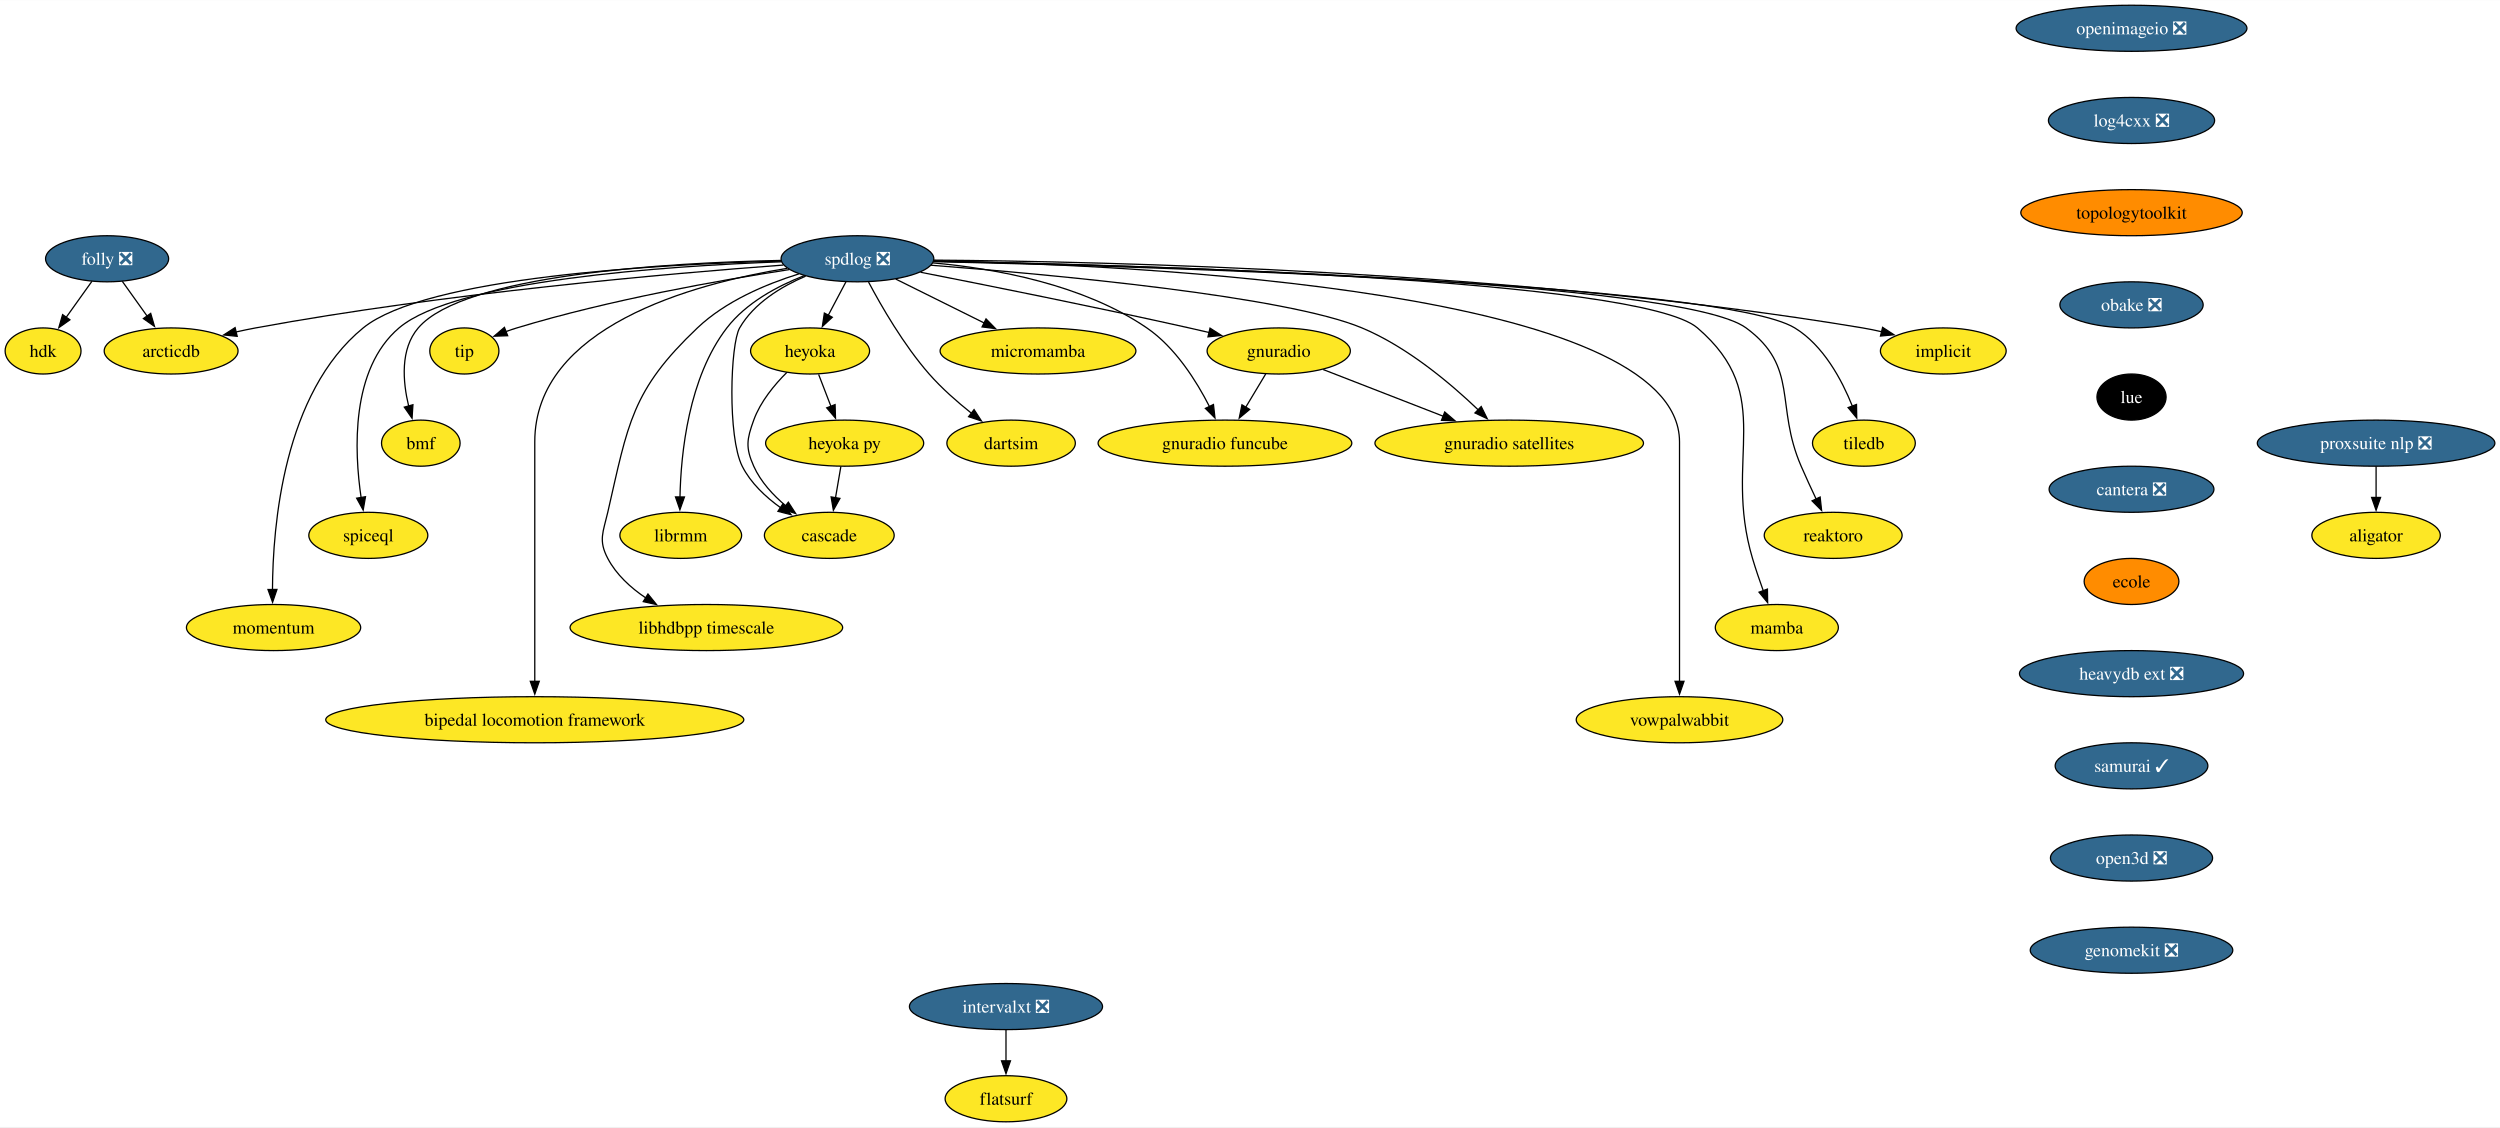
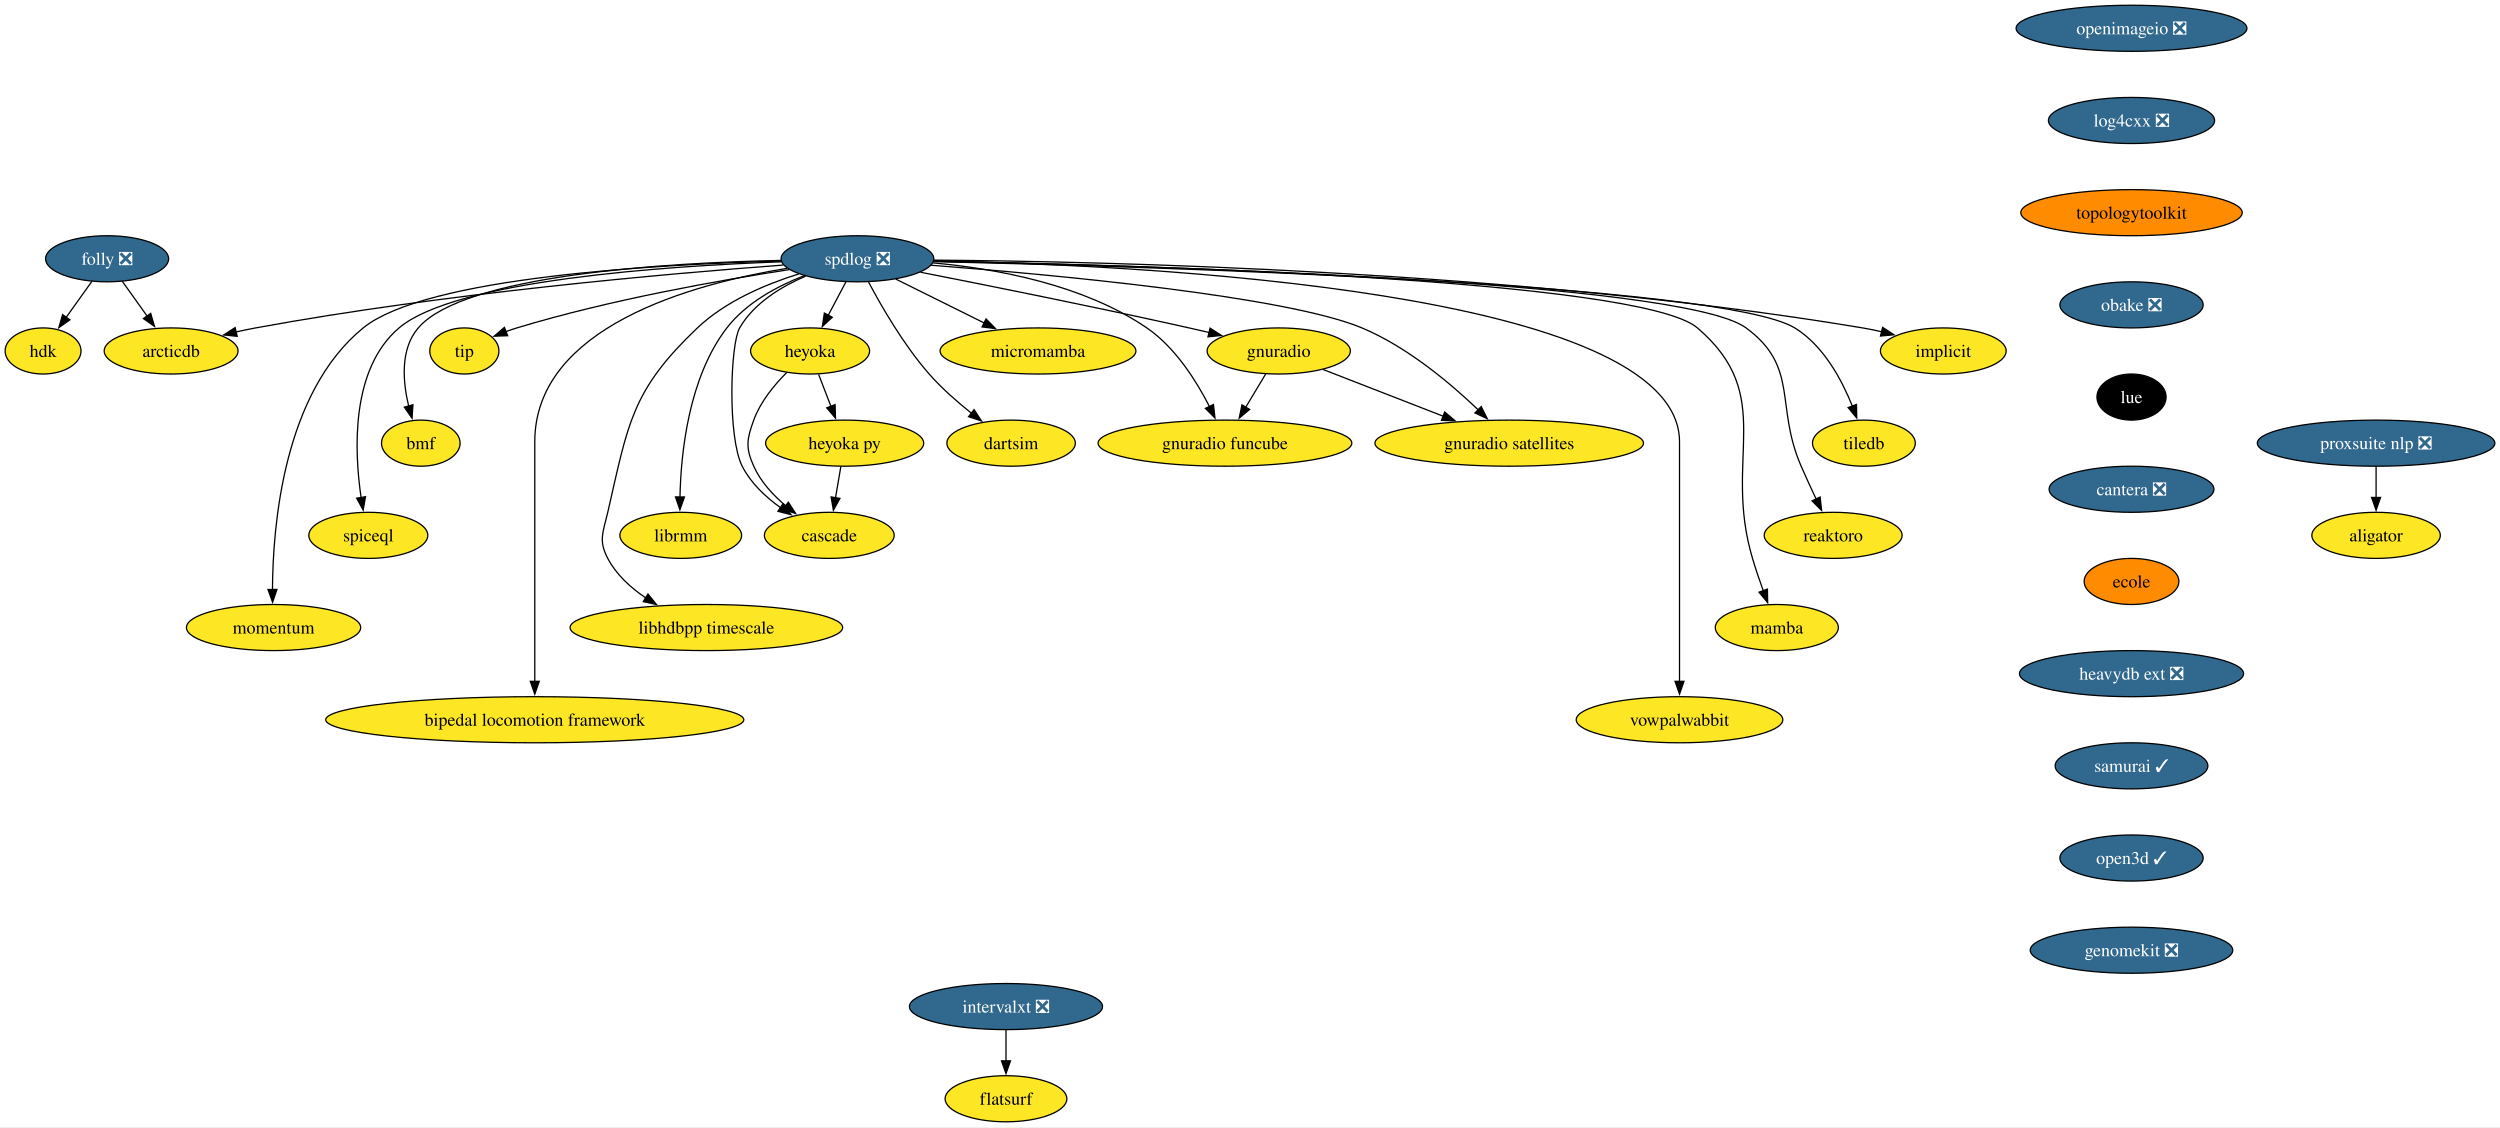
<svg xmlns="http://www.w3.org/2000/svg" xmlns:xlink="http://www.w3.org/1999/xlink" width="1952pt" height="880pt" viewBox="0.00 0.00 1952.41 880.00">
  <g id="graph0" class="graph" transform="scale(1 1) rotate(0) translate(4 876)">
    <polygon fill="white" stroke="none" points="-4,4 -4,-876 1948.41,-876 1948.41,4 -4,4" />
    <g id="node1" class="node">
      <g id="a_node1">
        <a xlink:href="https://github.com/conda-forge/implicit-feedstock" xlink:title="implicit">
          <ellipse fill="#fde725" stroke="black" cx="1513.64" cy="-602" rx="49.1" ry="18" />
          <text text-anchor="middle" x="1513.64" y="-597.33" font-family="Times,serif" font-size="14.00">implicit</text>
        </a>
      </g>
    </g>
    <g id="node2" class="node">
      <g id="a_node2">
        <a xlink:href="https://github.com/conda-forge/spdlog-feedstock/pull/64" xlink:title="spdlog ❎">
          <ellipse fill="#31688e" stroke="black" cx="665.64" cy="-674" rx="59.63" ry="18" />
          <text text-anchor="middle" x="665.64" y="-669.33" font-family="Times,serif" font-size="14.00" fill="white">spdlog ❎</text>
        </a>
      </g>
    </g>
    <g id="edge1" class="edge">
      <path fill="none" stroke="black" d="M725.18,-672.95C856.9,-671.97 1182.53,-664.78 1450.64,-620 1455.55,-619.18 1460.63,-618.14 1465.67,-616.98" />
      <polygon fill="black" stroke="black" points="1466.25,-620.44 1475.12,-614.65 1464.58,-613.65 1466.25,-620.44" />
    </g>
    <g id="node3" class="node">
      <g id="a_node3">
        <a xlink:href="https://github.com/conda-forge/tiledb-feedstock" xlink:title="tiledb">
          <ellipse fill="#fde725" stroke="black" cx="1451.64" cy="-530" rx="40.16" ry="18" />
          <text text-anchor="middle" x="1451.64" y="-525.33" font-family="Times,serif" font-size="14.00">tiledb</text>
        </a>
      </g>
    </g>
    <g id="edge2" class="edge">
      <path fill="none" stroke="black" d="M725.15,-671.8C889.43,-668.06 1340.88,-654.71 1397.64,-620 1420.01,-606.32 1434.37,-579.55 1442.62,-558.92" />
      <polygon fill="black" stroke="black" points="1445.86,-560.23 1446.05,-549.64 1439.3,-557.8 1445.86,-560.23" />
    </g>
    <g id="node4" class="node">
      <g id="a_node4">
        <a xlink:href="https://github.com/conda-forge/reaktoro-feedstock" xlink:title="reaktoro">
          <ellipse fill="#fde725" stroke="black" cx="1427.64" cy="-458" rx="53.84" ry="18" />
          <text text-anchor="middle" x="1427.64" y="-453.32" font-family="Times,serif" font-size="14.00">reaktoro</text>
        </a>
      </g>
    </g>
    <g id="edge3" class="edge">
      <path fill="none" stroke="black" d="M725.2,-672.02C884.04,-668.91 1309.11,-657.16 1359.64,-620 1401.26,-589.39 1382.05,-559.39 1402.64,-512 1406.3,-503.57 1410.5,-494.48 1414.39,-486.25" />
      <polygon fill="black" stroke="black" points="1417.45,-487.96 1418.61,-477.43 1411.14,-484.94 1417.45,-487.96" />
    </g>
    <g id="node5" class="node">
      <g id="a_node5">
        <a xlink:href="https://github.com/conda-forge/mamba-feedstock" xlink:title="mamba">
          <ellipse fill="#fde725" stroke="black" cx="1383.64" cy="-386" rx="48.05" ry="18" />
          <text text-anchor="middle" x="1383.64" y="-381.32" font-family="Times,serif" font-size="14.00">mamba</text>
        </a>
      </g>
    </g>
    <g id="edge4" class="edge">
      <path fill="none" stroke="black" d="M725.26,-672.12C878.44,-669.3 1276.9,-658.33 1321.64,-620 1384.1,-566.48 1341.17,-518.83 1364.64,-440 1367.1,-431.72 1370.13,-422.84 1373.04,-414.77" />
      <polygon fill="black" stroke="black" points="1376.3,-416.04 1376.47,-405.45 1369.73,-413.62 1376.3,-416.04" />
    </g>
    <g id="node6" class="node">
      <g id="a_node6">
        <a xlink:href="https://github.com/conda-forge/vowpalwabbit-feedstock" xlink:title="vowpalwabbit">
          <ellipse fill="#fde725" stroke="black" cx="1307.64" cy="-314" rx="80.67" ry="18" />
          <text text-anchor="middle" x="1307.64" y="-309.32" font-family="Times,serif" font-size="14.00">vowpalwabbit</text>
        </a>
      </g>
    </g>
    <g id="edge5" class="edge">
      <path fill="none" stroke="black" d="M725.46,-672.41C884.84,-669.21 1307.64,-649.58 1307.64,-531 1307.64,-531 1307.64,-531 1307.64,-457 1307.64,-417.74 1307.64,-372.38 1307.64,-343.69" />
      <polygon fill="black" stroke="black" points="1311.14,-344 1307.64,-334 1304.14,-344 1311.14,-344" />
    </g>
    <g id="node7" class="node">
      <g id="a_node7">
        <a xlink:href="https://github.com/conda-forge/gnuradio-feedstock" xlink:title="gnuradio">
          <ellipse fill="#fde725" stroke="black" cx="994.64" cy="-602" rx="55.94" ry="18" />
          <text text-anchor="middle" x="994.64" y="-597.33" font-family="Times,serif" font-size="14.00">gnuradio</text>
        </a>
      </g>
    </g>
    <g id="edge6" class="edge">
      <path fill="none" stroke="black" d="M714.92,-663.47C767.11,-653.25 851.85,-636.28 924.64,-620 929.78,-618.85 935.13,-617.62 940.48,-616.36" />
      <polygon fill="black" stroke="black" points="940.99,-619.84 949.91,-614.12 939.37,-613.03 940.99,-619.84" />
    </g>
    <g id="node8" class="node">
      <g id="a_node8">
        <a xlink:href="https://github.com/conda-forge/micromamba-feedstock" xlink:title="micromamba">
          <ellipse fill="#fde725" stroke="black" cx="806.64" cy="-602" rx="76.46" ry="18" />
          <text text-anchor="middle" x="806.64" y="-597.33" font-family="Times,serif" font-size="14.00">micromamba</text>
        </a>
      </g>
    </g>
    <g id="edge7" class="edge">
      <path fill="none" stroke="black" d="M695.54,-658.15C715.64,-648.18 742.41,-634.88 764.64,-623.85" />
      <polygon fill="black" stroke="black" points="766.06,-627.05 773.46,-619.47 762.95,-620.78 766.06,-627.05" />
    </g>
    <g id="node9" class="node">
      <g id="a_node9">
        <a xlink:href="https://github.com/conda-forge/gnuradio-satellites-feedstock" xlink:title="gnuradio satellites">
          <ellipse fill="#fde725" stroke="black" cx="1174.64" cy="-530" rx="104.87" ry="18" />
          <text text-anchor="middle" x="1174.64" y="-525.33" font-family="Times,serif" font-size="14.00">gnuradio satellites</text>
        </a>
      </g>
    </g>
    <g id="edge8" class="edge">
      <path fill="none" stroke="black" d="M723.1,-668.95C817.31,-661.7 1000.1,-644.9 1059.64,-620 1095,-605.21 1128.87,-576.65 1150.58,-555.86" />
      <polygon fill="black" stroke="black" points="1152.78,-558.6 1157.48,-549.11 1147.88,-553.61 1152.78,-558.6" />
    </g>
    <g id="node10" class="node">
      <g id="a_node10">
        <a xlink:href="https://github.com/conda-forge/dartsim-feedstock" xlink:title="dartsim">
          <ellipse fill="#fde725" stroke="black" cx="785.64" cy="-530" rx="50.16" ry="18" />
          <text text-anchor="middle" x="785.64" y="-525.33" font-family="Times,serif" font-size="14.00">dartsim</text>
        </a>
      </g>
    </g>
    <g id="edge9" class="edge">
      <path fill="none" stroke="black" d="M674.3,-655.84C684.25,-637.07 701.77,-606.64 721.64,-584 731.38,-572.9 743.56,-562.21 754.67,-553.37" />
      <polygon fill="black" stroke="black" points="756.71,-556.22 762.48,-547.33 752.43,-550.68 756.71,-556.22" />
    </g>
    <g id="node11" class="node">
      <g id="a_node11">
        <a xlink:href="https://github.com/conda-forge/heyoka-feedstock" xlink:title="heyoka">
          <ellipse fill="#fde725" stroke="black" cx="628.64" cy="-602" rx="46.47" ry="18" />
          <text text-anchor="middle" x="628.64" y="-597.33" font-family="Times,serif" font-size="14.00">heyoka</text>
        </a>
      </g>
    </g>
    <g id="edge10" class="edge">
      <path fill="none" stroke="black" d="M656.68,-656.05C652.5,-648.14 647.42,-638.54 642.74,-629.69" />
      <polygon fill="black" stroke="black" points="645.99,-628.33 638.22,-621.13 639.8,-631.6 645.99,-628.33" />
    </g>
    <g id="node12" class="node">
      <g id="a_node12">
        <a xlink:href="https://github.com/conda-forge/librmm-feedstock" xlink:title="librmm">
          <ellipse fill="#fde725" stroke="black" cx="527.64" cy="-458" rx="47.53" ry="18" />
          <text text-anchor="middle" x="527.64" y="-453.32" font-family="Times,serif" font-size="14.00">librmm</text>
        </a>
      </g>
    </g>
    <g id="edge11" class="edge">
      <path fill="none" stroke="black" d="M624.03,-660.8C602.93,-652.56 578.67,-639.53 563.64,-620 533.8,-581.21 527.75,-522.49 527.03,-487.71" />
      <polygon fill="black" stroke="black" points="530.53,-487.98 526.98,-478 523.53,-488.01 530.53,-487.98" />
    </g>
    <g id="node13" class="node">
      <g id="a_node13">
        <a xlink:href="https://github.com/conda-forge/libhdbpp-timescale-feedstock" xlink:title="libhdbpp timescale">
          <ellipse fill="#fde725" stroke="black" cx="547.64" cy="-386" rx="106.45" ry="18" />
          <text text-anchor="middle" x="547.64" y="-381.32" font-family="Times,serif" font-size="14.00">libhdbpp timescale</text>
        </a>
      </g>
    </g>
    <g id="edge12" class="edge">
      <path fill="none" stroke="black" d="M619.85,-662.18C594.01,-654.13 562.6,-640.86 540.64,-620 489.04,-570.99 486.6,-545.35 470.64,-476 467.05,-460.41 463.19,-454.16 470.64,-440 477.31,-427.31 488.55,-417.06 500.41,-409.08" />
      <polygon fill="black" stroke="black" points="502.03,-412.2 508.7,-403.97 498.35,-406.25 502.03,-412.2" />
    </g>
    <g id="node14" class="node">
      <g id="a_node14">
        <a xlink:href="https://github.com/conda-forge/bipedal-locomotion-framework-feedstock" xlink:title="bipedal locomotion framework">
          <ellipse fill="#fde725" stroke="black" cx="413.64" cy="-314" rx="163.27" ry="18" />
          <text text-anchor="middle" x="413.64" y="-309.32" font-family="Times,serif" font-size="14.00">bipedal locomotion framework</text>
        </a>
      </g>
    </g>
    <g id="edge13" class="edge">
      <path fill="none" stroke="black" d="M610.65,-666.53C536.5,-654.41 413.64,-620.76 413.64,-531 413.64,-531 413.64,-531 413.64,-457 413.64,-417.74 413.64,-372.38 413.64,-343.69" />
      <polygon fill="black" stroke="black" points="417.14,-344 413.64,-334 410.14,-344 417.14,-344" />
    </g>
    <g id="node15" class="node">
      <g id="a_node15">
        <a xlink:href="https://github.com/conda-forge/tip-feedstock" xlink:title="tip">
          <ellipse fill="#fde725" stroke="black" cx="358.64" cy="-602" rx="27" ry="18" />
          <text text-anchor="middle" x="358.64" y="-597.33" font-family="Times,serif" font-size="14.00">tip</text>
        </a>
      </g>
    </g>
    <g id="edge14" class="edge">
      <path fill="none" stroke="black" d="M612.39,-665.55C558.15,-657.22 471.95,-641.96 399.64,-620 396.86,-619.16 394.02,-618.2 391.19,-617.17" />
      <polygon fill="black" stroke="black" points="392.47,-613.91 381.89,-613.54 389.93,-620.43 392.47,-613.91" />
    </g>
    <g id="node16" class="node">
      <g id="a_node16">
        <a xlink:href="https://github.com/conda-forge/cascade-feedstock" xlink:title="cascade">
          <ellipse fill="#fde725" stroke="black" cx="643.64" cy="-458" rx="50.68" ry="18" />
          <text text-anchor="middle" x="643.64" y="-453.32" font-family="Times,serif" font-size="14.00">cascade</text>
        </a>
      </g>
    </g>
    <g id="edge15" class="edge">
      <path fill="none" stroke="black" d="M625.18,-660.44C605.96,-652.21 584.8,-639.31 573.64,-620 566.32,-607.35 564.12,-534.78 575.64,-512 582.3,-498.83 593.92,-487.94 605.7,-479.53" />
      <polygon fill="black" stroke="black" points="607.41,-482.59 613.81,-474.15 603.54,-476.75 607.41,-482.59" />
    </g>
    <g id="node17" class="node">
      <g id="a_node17">
        <a xlink:href="https://github.com/conda-forge/arcticdb-feedstock" xlink:title="arcticdb">
          <ellipse fill="#fde725" stroke="black" cx="129.64" cy="-602" rx="52.26" ry="18" />
          <text text-anchor="middle" x="129.64" y="-597.33" font-family="Times,serif" font-size="14.00">arcticdb</text>
        </a>
      </g>
    </g>
    <g id="edge16" class="edge">
      <path fill="none" stroke="black" d="M607.74,-669.09C518.64,-662.48 342.81,-647.12 195.64,-620 190.66,-619.08 185.5,-618 180.36,-616.83" />
      <polygon fill="black" stroke="black" points="181.24,-613.44 170.7,-614.51 179.6,-620.24 181.24,-613.44" />
    </g>
    <g id="node18" class="node">
      <g id="a_node18">
        <a xlink:href="https://github.com/conda-forge/gnuradio-funcube-feedstock" xlink:title="gnuradio funcube">
          <ellipse fill="#fde725" stroke="black" cx="952.64" cy="-530" rx="99.08" ry="18" />
          <text text-anchor="middle" x="952.64" y="-525.33" font-family="Times,serif" font-size="14.00">gnuradio funcube</text>
        </a>
      </g>
    </g>
    <g id="edge17" class="edge">
      <path fill="none" stroke="black" d="M724.62,-670.78C773.19,-666.39 841.92,-654.03 891.64,-620 913.91,-604.76 930.44,-578.47 940.63,-558.41" />
      <polygon fill="black" stroke="black" points="943.66,-560.19 944.85,-549.66 937.35,-557.15 943.66,-560.19" />
    </g>
    <g id="node19" class="node">
      <g id="a_node19">
        <a xlink:href="https://github.com/conda-forge/bmf-feedstock" xlink:title="bmf">
          <ellipse fill="#fde725" stroke="black" cx="324.64" cy="-530" rx="30.69" ry="18" />
          <text text-anchor="middle" x="324.64" y="-525.33" font-family="Times,serif" font-size="14.00">bmf</text>
        </a>
      </g>
    </g>
    <g id="edge18" class="edge">
      <path fill="none" stroke="black" d="M605.9,-672.72C517.5,-670.9 358.42,-661.74 322.64,-620 308.49,-603.5 310.49,-578.28 315.16,-558.89" />
      <polygon fill="black" stroke="black" points="318.48,-560.01 317.8,-549.44 311.74,-558.13 318.48,-560.01" />
    </g>
    <g id="node20" class="node">
      <g id="a_node20">
        <a xlink:href="https://github.com/conda-forge/spiceql-feedstock" xlink:title="spiceql">
          <ellipse fill="#fde725" stroke="black" cx="283.64" cy="-458" rx="46.47" ry="18" />
          <text text-anchor="middle" x="283.64" y="-453.32" font-family="Times,serif" font-size="14.00">spiceql</text>
        </a>
      </g>
    </g>
    <g id="edge19" class="edge">
      <path fill="none" stroke="black" d="M606.33,-671.64C516.46,-668.37 351.57,-657.33 307.64,-620 269.84,-587.89 272.59,-524.13 278.05,-487.22" />
      <polygon fill="black" stroke="black" points="281.44,-488.18 279.63,-477.74 274.54,-487.03 281.44,-488.18" />
    </g>
    <g id="node21" class="node">
      <g id="a_node21">
        <a xlink:href="https://github.com/conda-forge/momentum-feedstock" xlink:title="momentum">
          <ellipse fill="#fde725" stroke="black" cx="209.64" cy="-386" rx="68.04" ry="18" />
          <text text-anchor="middle" x="209.64" y="-381.32" font-family="Times,serif" font-size="14.00">momentum</text>
        </a>
      </g>
    </g>
    <g id="edge20" class="edge">
      <path fill="none" stroke="black" d="M606.17,-672.2C510.57,-669.73 328.48,-659.78 279.64,-620 217.46,-569.37 209.01,-465.69 208.79,-415.49" />
      <polygon fill="black" stroke="black" points="212.29,-415.77 208.87,-405.74 205.29,-415.71 212.29,-415.77" />
    </g>
    <g id="edge21" class="edge">
      <path fill="none" stroke="black" d="M1029.34,-587.5C1055.91,-577.17 1092.98,-562.76 1123.02,-551.07" />
      <polygon fill="black" stroke="black" points="1124.27,-554.34 1132.33,-547.45 1121.74,-547.82 1124.27,-554.34" />
    </g>
    <g id="edge22" class="edge">
      <path fill="none" stroke="black" d="M984.47,-584.05C979.79,-576.26 974.13,-566.82 968.88,-558.08" />
      <polygon fill="black" stroke="black" points="971.93,-556.35 963.78,-549.57 965.93,-559.95 971.93,-556.35" />
    </g>
    <g id="edge23" class="edge">
      <path fill="none" stroke="black" d="M610.54,-585.3C600.84,-575.65 589.84,-562.4 584.64,-548 579.2,-532.95 578.12,-526.61 584.64,-512 590.06,-499.84 599.8,-489.31 609.83,-480.91" />
      <polygon fill="black" stroke="black" points="611.66,-483.91 617.41,-475.01 607.37,-478.38 611.66,-483.91" />
    </g>
    <g id="node22" class="node">
      <g id="a_node22">
        <a xlink:href="https://github.com/conda-forge/heyoka.py-feedstock" xlink:title="heyoka py">
          <ellipse fill="#fde725" stroke="black" cx="655.64" cy="-530" rx="61.73" ry="18" />
          <text text-anchor="middle" x="655.64" y="-525.33" font-family="Times,serif" font-size="14.00">heyoka py</text>
        </a>
      </g>
    </g>
    <g id="edge24" class="edge">
      <path fill="none" stroke="black" d="M635.31,-583.7C638.22,-576.15 641.71,-567.12 644.96,-558.68" />
      <polygon fill="black" stroke="black" points="648.16,-560.11 648.5,-549.52 641.63,-557.59 648.16,-560.11" />
    </g>
    <g id="edge31" class="edge">
      <path fill="none" stroke="black" d="M652.67,-511.7C651.41,-504.32 649.9,-495.52 648.48,-487.25" />
      <polygon fill="black" stroke="black" points="651.96,-486.86 646.83,-477.6 645.07,-488.04 651.96,-486.86" />
    </g>
    <g id="node23" class="node">
      <g id="a_node23">
        <a xlink:href="https://github.com/conda-forge/openimageio-feedstock/pull/107" xlink:title="openimageio ❎">
          <ellipse fill="#31688e" stroke="black" cx="1660.64" cy="-854" rx="90.14" ry="18" />
          <text text-anchor="middle" x="1660.64" y="-849.33" font-family="Times,serif" font-size="14.00" fill="white">openimageio ❎</text>
        </a>
      </g>
    </g>
    <g id="node24" class="node">
      <g id="a_node24">
        <a xlink:href="https://github.com/conda-forge/log4cxx-feedstock/pull/25" xlink:title="log4cxx ❎">
          <ellipse fill="#31688e" stroke="black" cx="1660.64" cy="-782" rx="64.89" ry="18" />
          <text text-anchor="middle" x="1660.64" y="-777.33" font-family="Times,serif" font-size="14.00" fill="white">log4cxx ❎</text>
        </a>
      </g>
    </g>
    <g id="node25" class="node">
      <g id="a_node25">
        <a xlink:href="https://github.com/conda-forge/topologytoolkit-feedstock" xlink:title="topologytoolkit">
          <ellipse fill="#ff8c00" stroke="black" cx="1660.64" cy="-710" rx="86.46" ry="18" />
          <text text-anchor="middle" x="1660.64" y="-705.33" font-family="Times,serif" font-size="14.00">topologytoolkit</text>
        </a>
      </g>
    </g>
    <g id="node26" class="node">
      <g id="a_node26">
        <a xlink:href="https://github.com/conda-forge/obake-feedstock/pull/47" xlink:title="obake ❎">
          <ellipse fill="#31688e" stroke="black" cx="1660.64" cy="-638" rx="55.94" ry="18" />
          <text text-anchor="middle" x="1660.64" y="-633.33" font-family="Times,serif" font-size="14.00" fill="white">obake ❎</text>
        </a>
      </g>
    </g>
    <g id="node27" class="node">
      <g id="a_node27">
        <a xlink:href="https://github.com/conda-forge/lue-feedstock" xlink:title="lue">
          <ellipse fill="#000000" stroke="black" cx="1660.64" cy="-566" rx="27" ry="18" />
          <text text-anchor="middle" x="1660.64" y="-561.33" font-family="Times,serif" font-size="14.00" fill="white">lue</text>
        </a>
      </g>
    </g>
    <g id="node28" class="node">
      <g id="a_node28">
        <a xlink:href="https://github.com/conda-forge/cantera-feedstock/pull/40" xlink:title="cantera ❎">
          <ellipse fill="#31688e" stroke="black" cx="1660.64" cy="-494" rx="64.36" ry="18" />
          <text text-anchor="middle" x="1660.64" y="-489.32" font-family="Times,serif" font-size="14.00" fill="white">cantera ❎</text>
        </a>
      </g>
    </g>
    <g id="node29" class="node">
      <g id="a_node29">
        <a xlink:href="https://github.com/conda-forge/ecole-feedstock" xlink:title="ecole">
          <ellipse fill="#ff8c00" stroke="black" cx="1660.64" cy="-422" rx="37" ry="18" />
          <text text-anchor="middle" x="1660.64" y="-417.32" font-family="Times,serif" font-size="14.00">ecole</text>
        </a>
      </g>
    </g>
    <g id="node30" class="node">
      <g id="a_node30">
        <a xlink:href="https://github.com/conda-forge/heavydb-ext-feedstock/pull/75" xlink:title="heavydb ext ❎">
          <ellipse fill="#31688e" stroke="black" cx="1660.64" cy="-350" rx="87.51" ry="18" />
          <text text-anchor="middle" x="1660.64" y="-345.32" font-family="Times,serif" font-size="14.00" fill="white">heavydb ext ❎</text>
        </a>
      </g>
    </g>
    <g id="node35" class="node">
      <g id="a_node35">
        <a xlink:href="https://github.com/conda-forge/samurai-feedstock/pull/22" xlink:title="samurai ✓">
          <ellipse fill="#31688e" stroke="black" cx="1660.64" cy="-278" rx="59.63" ry="18" />
          <text text-anchor="middle" x="1660.64" y="-273.32" font-family="Times,serif" font-size="14.00" fill="white">samurai ✓</text>
        </a>
      </g>
    </g>
    <g id="node31" class="node">
      <g id="a_node31">
        <a xlink:href="https://github.com/conda-forge/folly-feedstock/pull/204" xlink:title="folly ❎">
          <ellipse fill="#31688e" stroke="black" cx="79.64" cy="-674" rx="48.05" ry="18" />
          <text text-anchor="middle" x="79.64" y="-669.33" font-family="Times,serif" font-size="14.00" fill="white">folly ❎</text>
        </a>
      </g>
    </g>
    <g id="edge33" class="edge">
      <path fill="none" stroke="black" d="M91.49,-656.41C97.32,-648.25 104.48,-638.22 111.02,-629.07" />
      <polygon fill="black" stroke="black" points="113.68,-631.36 116.65,-621.19 107.99,-627.29 113.68,-631.36" />
    </g>
    <g id="node32" class="node">
      <g id="a_node32">
        <a xlink:href="https://github.com/conda-forge/hdk-feedstock" xlink:title="hdk">
          <ellipse fill="#fde725" stroke="black" cx="29.64" cy="-602" rx="29.64" ry="18" />
          <text text-anchor="middle" x="29.64" y="-597.33" font-family="Times,serif" font-size="14.00">hdk</text>
        </a>
      </g>
    </g>
    <g id="edge34" class="edge">
      <path fill="none" stroke="black" d="M67.79,-656.41C61.79,-648.01 54.37,-637.63 47.68,-628.26" />
      <polygon fill="black" stroke="black" points="50.6,-626.32 41.94,-620.22 44.9,-630.39 50.6,-626.32" />
    </g>
    <g id="node33" class="node">
      <g id="a_node33">
        <a xlink:href="https://github.com/conda-forge/intervalxt-feedstock/pull/21" xlink:title="intervalxt ❎">
          <ellipse fill="#31688e" stroke="black" cx="781.64" cy="-90" rx="75.41" ry="18" />
          <text text-anchor="middle" x="781.64" y="-85.33" font-family="Times,serif" font-size="14.00" fill="white">intervalxt ❎</text>
        </a>
      </g>
    </g>
    <g id="node34" class="node">
      <g id="a_node34">
        <a xlink:href="https://github.com/conda-forge/flatsurf-feedstock" xlink:title="flatsurf">
          <ellipse fill="#fde725" stroke="black" cx="781.64" cy="-18" rx="47.53" ry="18" />
          <text text-anchor="middle" x="781.64" y="-13.32" font-family="Times,serif" font-size="14.00">flatsurf</text>
        </a>
      </g>
    </g>
    <g id="edge35" class="edge">
      <path fill="none" stroke="black" d="M781.64,-71.7C781.64,-64.41 781.64,-55.73 781.64,-47.54" />
      <polygon fill="black" stroke="black" points="785.14,-47.62 781.64,-37.62 778.14,-47.62 785.14,-47.62" />
    </g>
    <g id="node36" class="node">
      <g id="a_node36">
-         <a xlink:href="https://github.com/conda-forge/open3d-feedstock/pull/8" xlink:title="open3d ❎">
-           <ellipse fill="#31688e" stroke="black" cx="1660.64" cy="-206" rx="63.31" ry="18" />
-           <text text-anchor="middle" x="1660.64" y="-201.33" font-family="Times,serif" font-size="14.00" fill="white">open3d ❎</text>
+         <a xlink:href="https://github.com/conda-forge/open3d-feedstock/pull/8" xlink:title="open3d ✓">
+           <ellipse fill="#31688e" stroke="black" cx="1660.64" cy="-206" rx="55.94" ry="18" />
+           <text text-anchor="middle" x="1660.64" y="-201.33" font-family="Times,serif" font-size="14.00" fill="white">open3d ✓</text>
        </a>
      </g>
    </g>
    <g id="node39" class="node">
      <g id="a_node39">
        <a xlink:href="https://github.com/conda-forge/genomekit-feedstock/pull/16" xlink:title="genomekit ❎">
          <ellipse fill="#31688e" stroke="black" cx="1660.64" cy="-134" rx="79.09" ry="18" />
          <text text-anchor="middle" x="1660.64" y="-129.32" font-family="Times,serif" font-size="14.00" fill="white">genomekit ❎</text>
        </a>
      </g>
    </g>
    <g id="node37" class="node">
      <g id="a_node37">
        <a xlink:href="https://github.com/conda-forge/aligator-feedstock" xlink:title="aligator">
          <ellipse fill="#fde725" stroke="black" cx="1851.64" cy="-458" rx="50.16" ry="18" />
          <text text-anchor="middle" x="1851.64" y="-453.32" font-family="Times,serif" font-size="14.00">aligator</text>
        </a>
      </g>
    </g>
    <g id="node38" class="node">
      <g id="a_node38">
        <a xlink:href="https://github.com/conda-forge/proxsuite-nlp-feedstock/pull/28" xlink:title="proxsuite nlp ❎">
          <ellipse fill="#31688e" stroke="black" cx="1851.64" cy="-530" rx="92.77" ry="18" />
          <text text-anchor="middle" x="1851.64" y="-525.33" font-family="Times,serif" font-size="14.00" fill="white">proxsuite nlp ❎</text>
        </a>
      </g>
    </g>
    <g id="edge38" class="edge">
      <path fill="none" stroke="black" d="M1851.64,-511.7C1851.64,-504.41 1851.64,-495.73 1851.64,-487.54" />
      <polygon fill="black" stroke="black" points="1855.14,-487.62 1851.64,-477.62 1848.14,-487.62 1855.14,-487.62" />
    </g>
  </g>
</svg>
